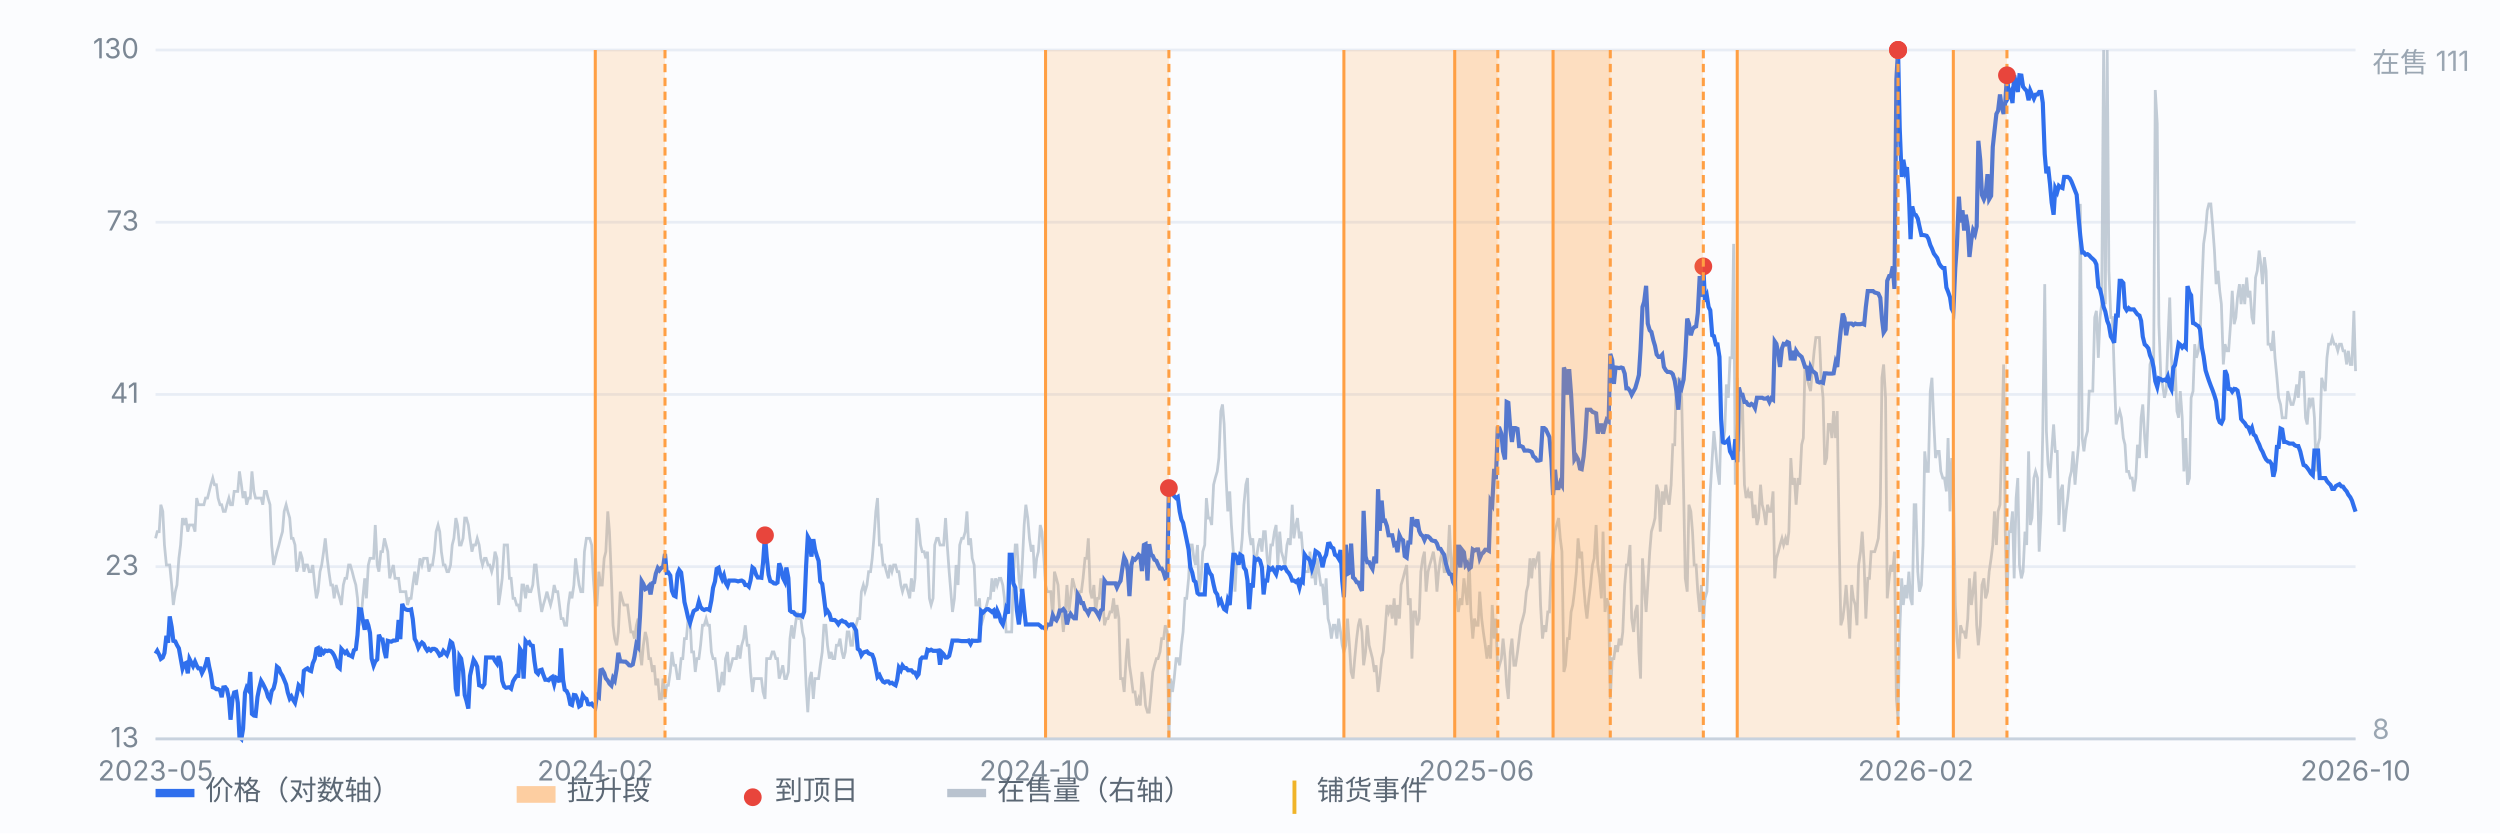
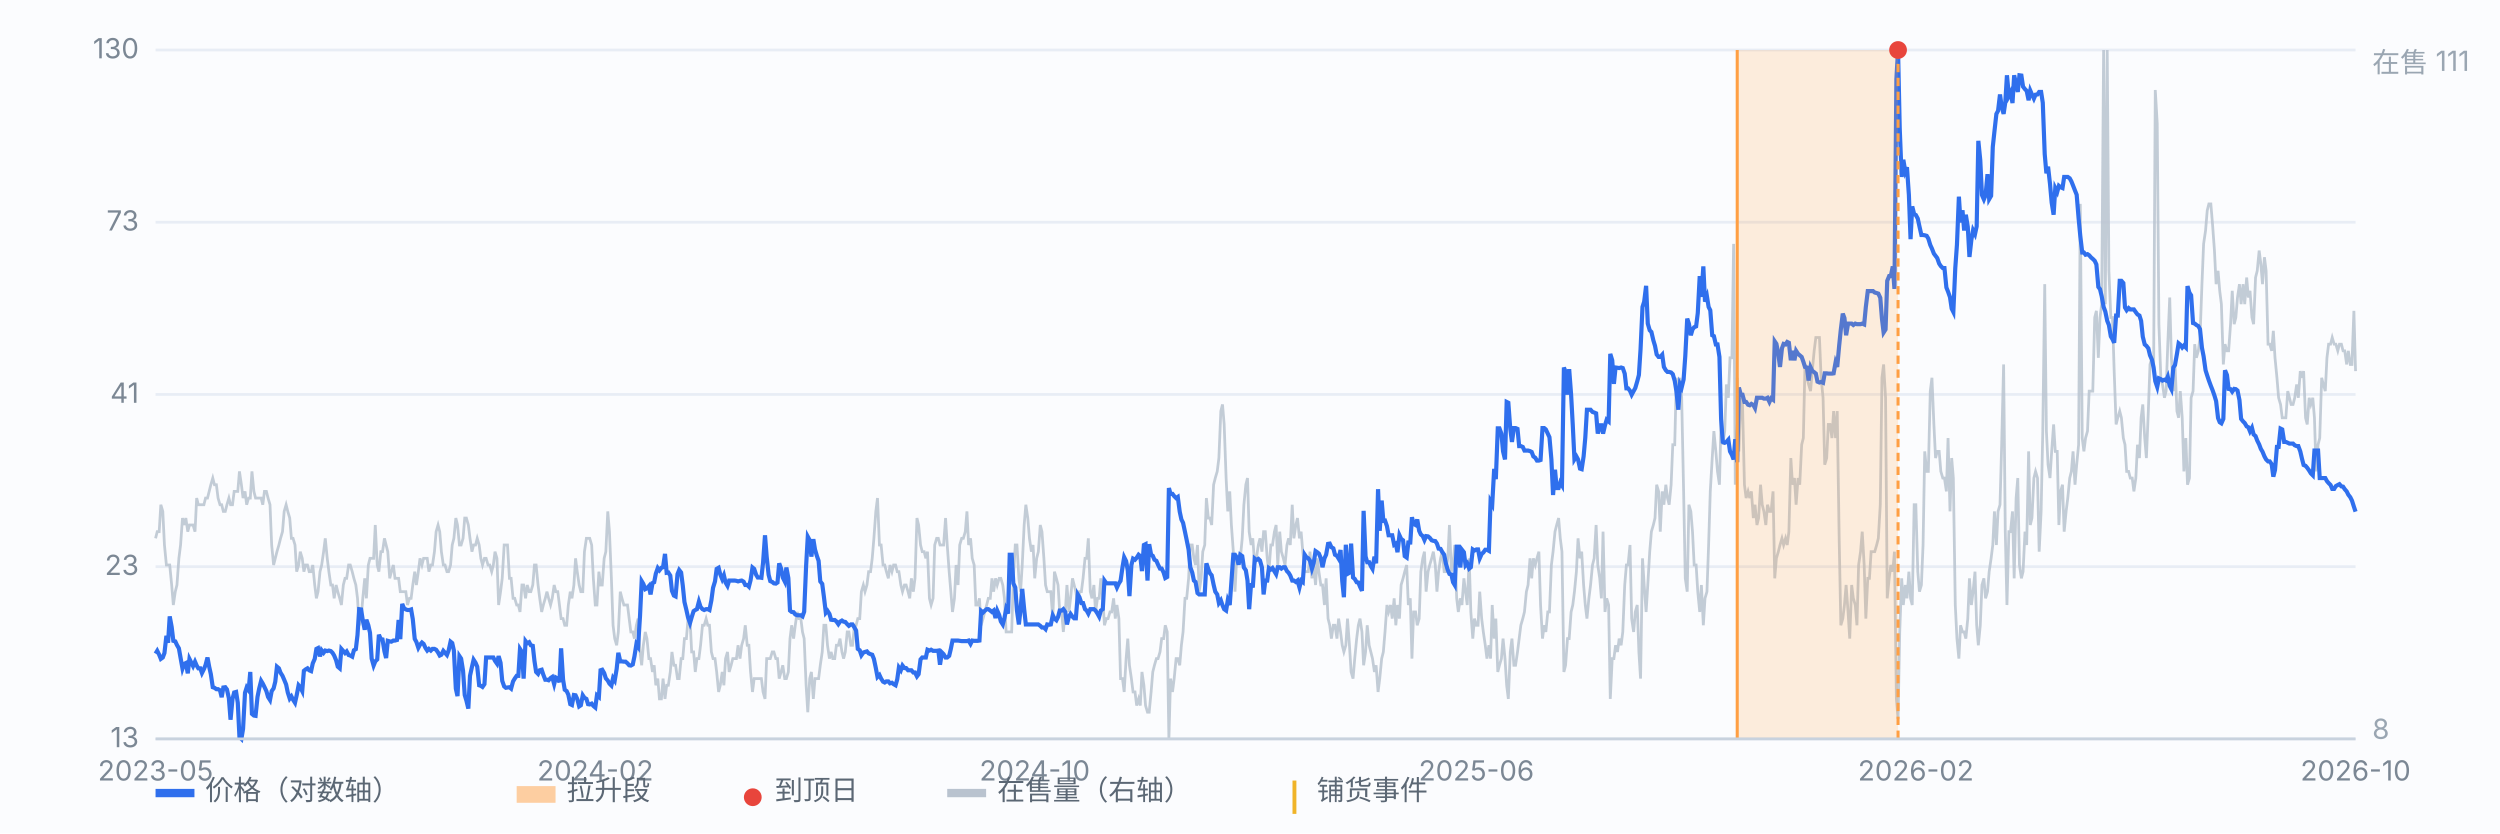
<svg xmlns="http://www.w3.org/2000/svg" viewBox="0 0 900 300" preserveAspectRatio="xMidYMid meet" style="width:100%;max-width:900px;height:auto;display:block" font-family="-apple-system,Segoe UI,Microsoft YaHei,sans-serif" font-size="10">
  <rect x="0" y="0" width="900" height="300" fill="#fbfcfe" />
  <line x1="56" y1="266.0" x2="848" y2="266.0" stroke="#e8edf5" stroke-width="1" />
  <text x="50" y="269.0" text-anchor="end" fill="#7b8794">13</text>
  <line x1="56" y1="204.0" x2="848" y2="204.0" stroke="#e8edf5" stroke-width="1" />
  <text x="50" y="207.0" text-anchor="end" fill="#7b8794">23</text>
  <line x1="56" y1="142.0" x2="848" y2="142.0" stroke="#e8edf5" stroke-width="1" />
  <text x="50" y="145.0" text-anchor="end" fill="#7b8794">41</text>
  <line x1="56" y1="80.0" x2="848" y2="80.0" stroke="#e8edf5" stroke-width="1" />
  <text x="50" y="83.0" text-anchor="end" fill="#7b8794">73</text>
  <line x1="56" y1="18.0" x2="848" y2="18.0" stroke="#e8edf5" stroke-width="1" />
  <text x="50" y="21.0" text-anchor="end" fill="#7b8794">130</text>
  <path d="M56.0 193.8 L56.6 191.4 L57.3 191.4 L57.9 181.7 L58.6 184.1 L59.2 196.2 L59.9 203.4 L60.5 203.4 L61.1 203.4 L61.8 210.6 L62.4 217.8 L63.1 213.0 L63.7 210.6 L64.4 201.0 L65.0 196.2 L65.7 186.5 L66.3 189.0 L66.9 186.5 L67.6 191.4 L68.2 189.0 L68.9 189.0 L69.5 189.0 L70.2 191.4 L70.8 179.3 L71.4 181.7 L72.1 181.7 L72.7 181.7 L73.4 181.7 L74.0 179.3 L74.7 179.3 L75.3 176.9 L75.9 174.5 L76.6 172.1 L77.2 174.5 L77.9 174.5 L78.5 179.3 L79.2 181.7 L79.8 181.7 L80.4 184.1 L81.1 184.1 L81.7 181.7 L82.4 179.3 L83.0 181.7 L83.7 181.7 L84.3 176.9 L85.0 176.9 L85.6 176.9 L86.2 169.7 L86.9 174.5 L87.5 179.3 L88.2 176.9 L88.8 181.7 L89.5 179.3 L90.1 179.3 L90.7 169.7 L91.4 176.9 L92.0 179.3 L92.7 179.3 L93.3 179.3 L94.0 179.3 L94.6 181.7 L95.2 176.9 L95.9 176.9 L96.5 179.3 L97.2 181.7 L97.8 196.2 L98.5 203.4 L99.1 201.0 L99.7 198.6 L100.4 196.2 L101.0 193.8 L101.7 191.4 L102.3 184.1 L103.0 181.7 L103.6 184.1 L104.3 186.5 L104.9 193.8 L105.5 193.8 L106.2 196.2 L106.8 205.8 L107.5 203.4 L108.1 198.6 L108.8 201.0 L109.4 205.8 L110.0 203.4 L110.7 203.4 L111.3 205.8 L112.0 205.8 L112.6 203.4 L113.3 210.6 L113.9 215.4 L114.5 213.0 L115.2 205.8 L115.8 203.4 L116.5 198.6 L117.1 193.8 L117.8 201.0 L118.4 205.8 L119.1 210.6 L119.7 210.6 L120.3 215.4 L121.0 210.6 L121.6 213.0 L122.3 215.4 L122.9 217.8 L123.6 210.6 L124.2 208.2 L124.8 208.2 L125.5 203.4 L126.1 203.4 L126.8 205.8 L127.4 208.2 L128.1 210.6 L128.7 215.4 L129.3 225.1 L130.0 222.7 L130.6 215.4 L131.3 208.2 L131.9 215.4 L132.6 203.4 L133.2 201.0 L133.8 201.0 L134.5 201.0 L135.1 189.0 L135.8 203.4 L136.4 205.8 L137.1 198.6 L137.7 198.6 L138.4 193.8 L139.0 196.2 L139.6 198.6 L140.3 208.2 L140.9 205.8 L141.6 203.4 L142.2 208.2 L142.9 208.2 L143.5 208.2 L144.1 213.0 L144.8 213.0 L145.4 213.0 L146.1 213.0 L146.7 217.8 L147.4 215.4 L148.0 215.4 L148.6 210.6 L149.3 205.8 L149.9 210.6 L150.6 205.8 L151.2 201.0 L151.9 203.4 L152.5 201.0 L153.2 201.0 L153.8 201.0 L154.4 205.8 L155.1 203.4 L155.7 203.4 L156.4 198.6 L157.0 191.4 L157.7 189.0 L158.3 191.4 L158.9 198.6 L159.6 203.4 L160.2 203.4 L160.9 205.8 L161.5 205.8 L162.2 203.4 L162.8 196.2 L163.4 193.8 L164.1 186.5 L164.7 189.0 L165.4 196.2 L166.0 196.2 L166.7 193.8 L167.3 186.5 L167.9 186.5 L168.6 189.0 L169.2 193.8 L169.9 198.6 L170.5 196.2 L171.2 196.2 L171.8 193.8 L172.5 196.2 L173.1 201.0 L173.7 203.4 L174.4 201.0 L175.0 201.0 L175.7 203.4 L176.3 203.4 L177.0 205.8 L177.6 203.4 L178.2 198.6 L178.9 201.0 L179.5 217.8 L180.2 213.0 L180.8 208.2 L181.5 196.2 L182.1 196.2 L182.7 196.2 L183.4 208.2 L184.0 208.2 L184.7 215.4 L185.3 215.4 L186.0 217.8 L186.6 217.8 L187.2 220.3 L187.9 210.6 L188.5 210.6 L189.2 215.4 L189.8 210.6 L190.5 213.0 L191.1 213.0 L191.8 210.6 L192.4 203.4 L193.0 203.4 L193.7 210.6 L194.3 215.4 L195.0 220.3 L195.6 217.8 L196.3 215.4 L196.9 213.0 L197.5 215.4 L198.2 217.8 L198.8 215.4 L199.5 210.6 L200.1 213.0 L200.8 213.0 L201.4 217.8 L202.0 222.7 L202.7 222.7 L203.3 225.1 L204.0 225.1 L204.6 217.8 L205.3 213.0 L205.9 215.4 L206.6 210.6 L207.2 201.0 L207.8 205.8 L208.5 210.6 L209.1 213.0 L209.8 213.0 L210.4 198.6 L211.1 193.8 L211.7 193.8 L212.3 193.8 L213.0 196.2 L213.6 208.2 L214.3 217.8 L214.9 217.8 L215.6 205.8 L216.2 210.6 L216.8 210.6 L217.5 201.0 L218.1 198.6 L218.8 184.1 L219.4 191.4 L220.1 208.2 L220.7 225.1 L221.3 229.9 L222.0 232.3 L222.6 227.5 L223.3 213.0 L223.9 215.4 L224.6 217.8 L225.2 217.8 L225.9 217.8 L226.5 222.7 L227.1 227.5 L227.8 227.5 L228.4 229.9 L229.1 225.1 L229.7 222.7 L230.4 234.7 L231.0 239.5 L231.6 232.3 L232.3 227.5 L232.9 229.9 L233.6 237.1 L234.2 237.1 L234.9 241.9 L235.5 239.5 L236.1 246.7 L236.8 244.3 L237.4 251.6 L238.1 251.6 L238.7 244.3 L239.4 251.6 L240.0 246.7 L240.6 246.7 L241.3 241.9 L241.9 234.7 L242.6 239.5 L243.2 239.5 L243.9 244.3 L244.5 244.3 L245.2 237.1 L245.8 237.1 L246.4 229.9 L247.1 229.9 L247.7 222.7 L248.4 222.7 L249.0 234.7 L249.7 234.7 L250.3 241.9 L250.9 237.1 L251.6 237.1 L252.2 232.3 L252.9 225.1 L253.5 225.1 L254.2 222.7 L254.8 225.1 L255.4 225.1 L256.1 234.7 L256.7 237.1 L257.4 237.1 L258.0 241.9 L258.7 249.1 L259.3 246.7 L260.0 241.9 L260.6 246.7 L261.2 237.1 L261.9 234.7 L262.5 241.9 L263.2 239.5 L263.8 237.1 L264.5 237.1 L265.1 237.1 L265.7 232.3 L266.4 237.1 L267.0 232.3 L267.7 229.9 L268.3 225.1 L269.0 232.3 L269.6 232.3 L270.2 241.9 L270.9 249.1 L271.5 244.3 L272.2 244.3 L272.8 244.3 L273.5 244.3 L274.1 244.3 L274.7 249.1 L275.4 251.6 L276.0 237.1 L276.7 237.1 L277.3 237.1 L278.0 234.7 L278.6 234.7 L279.3 237.1 L279.9 237.1 L280.5 244.3 L281.2 241.9 L281.8 239.5 L282.5 244.3 L283.1 244.3 L283.8 241.9 L284.4 229.9 L285.0 225.1 L285.7 229.9 L286.3 225.1 L287.0 220.3 L287.6 222.7 L288.3 222.7 L288.9 227.5 L289.5 229.9 L290.2 246.7 L290.8 256.4 L291.5 244.3 L292.1 241.9 L292.8 251.6 L293.4 244.3 L294.1 244.3 L294.7 244.3 L295.3 239.5 L296.0 234.7 L296.6 225.1 L297.3 225.1 L297.9 232.3 L298.6 237.1 L299.2 234.7 L299.8 237.1 L300.5 237.1 L301.1 232.3 L301.8 232.3 L302.4 229.9 L303.1 234.7 L303.7 237.1 L304.3 234.7 L305.0 227.5 L305.6 227.5 L306.3 232.3 L306.9 232.3 L307.6 225.1 L308.2 225.1 L308.8 222.7 L309.5 222.7 L310.1 213.0 L310.8 210.6 L311.4 213.0 L312.1 210.6 L312.7 205.8 L313.4 205.8 L314.0 201.0 L314.6 193.8 L315.3 184.1 L315.9 179.3 L316.6 196.2 L317.2 196.2 L317.9 203.4 L318.5 203.4 L319.1 205.8 L319.8 208.2 L320.4 203.4 L321.1 205.8 L321.7 203.4 L322.4 203.4 L323.0 205.8 L323.6 205.8 L324.3 210.6 L324.9 213.0 L325.6 210.6 L326.2 210.6 L326.9 213.0 L327.5 215.4 L328.1 208.2 L328.8 213.0 L329.4 208.2 L330.1 186.5 L330.7 189.0 L331.4 196.2 L332.0 198.6 L332.7 198.6 L333.3 201.0 L333.9 198.6 L334.6 215.4 L335.2 217.8 L335.9 215.4 L336.5 196.2 L337.2 193.8 L337.8 193.8 L338.4 196.2 L339.1 196.2 L339.7 196.2 L340.4 186.5 L341.0 196.2 L341.7 205.8 L342.3 213.0 L342.9 220.3 L343.6 215.4 L344.2 203.4 L344.9 210.6 L345.5 196.2 L346.2 193.8 L346.8 193.8 L347.5 191.4 L348.1 184.1 L348.7 196.2 L349.4 193.8 L350.0 201.0 L350.7 203.4 L351.3 217.8 L352.0 217.8 L352.6 215.4 L353.2 225.1 L353.9 222.7 L354.5 220.3 L355.2 217.8 L355.8 215.4 L356.5 215.4 L357.1 208.2 L357.7 213.0 L358.4 208.2 L359.0 210.6 L359.7 208.2 L360.3 208.2 L361.0 210.6 L361.6 215.4 L362.2 227.5 L362.9 227.5 L363.5 227.5 L364.2 227.5 L364.8 208.2 L365.5 196.2 L366.1 196.2 L366.8 208.2 L367.4 213.0 L368.0 203.4 L368.7 189.0 L369.3 181.7 L370.0 186.5 L370.6 193.8 L371.3 198.6 L371.9 196.2 L372.5 208.2 L373.2 201.0 L373.8 198.6 L374.5 189.0 L375.1 191.4 L375.8 201.0 L376.4 210.6 L377.0 213.0 L377.7 213.0 L378.3 213.0 L379.0 222.7 L379.6 205.8 L380.3 208.2 L380.9 210.6 L381.5 220.3 L382.2 220.3 L382.8 227.5 L383.5 220.3 L384.1 210.6 L384.8 220.3 L385.4 215.4 L386.1 208.2 L386.7 210.6 L387.3 213.0 L388.0 217.8 L388.6 213.0 L389.3 213.0 L389.9 208.2 L390.6 201.0 L391.2 201.0 L391.8 193.8 L392.5 213.0 L393.1 215.4 L393.8 210.6 L394.4 220.3 L395.1 215.4 L395.7 215.4 L396.3 208.2 L397.0 215.4 L397.6 225.1 L398.3 222.7 L398.9 222.7 L399.6 220.3 L400.2 220.3 L400.9 215.4 L401.5 222.7 L402.1 217.8 L402.8 222.7 L403.4 244.3 L404.1 244.3 L404.7 249.1 L405.4 237.1 L406.0 229.9 L406.6 239.5 L407.3 244.3 L407.9 249.1 L408.6 249.1 L409.2 254.0 L409.9 251.6 L410.5 254.0 L411.1 241.9 L411.8 246.7 L412.4 254.0 L413.1 256.4 L413.7 256.4 L414.4 249.1 L415.0 241.9 L415.6 239.5 L416.3 237.1 L416.9 237.1 L417.6 234.7 L418.2 229.9 L418.9 229.9 L419.5 225.1 L420.2 227.5 L420.8 266.0 L421.4 244.3 L422.1 249.1 L422.7 244.3 L423.4 237.1 L424.0 237.1 L424.7 239.5 L425.3 232.3 L425.9 227.5 L426.6 215.4 L427.2 215.4 L427.9 208.2 L428.5 196.2 L429.2 196.2 L429.8 201.0 L430.4 203.4 L431.1 196.2 L431.7 213.0 L432.4 208.2 L433.0 198.6 L433.7 196.2 L434.3 179.3 L435.0 186.5 L435.6 186.5 L436.2 189.0 L436.9 174.5 L437.5 172.1 L438.2 169.7 L438.8 164.9 L439.5 148.0 L440.1 145.6 L440.7 152.8 L441.4 172.1 L442.0 184.1 L442.7 176.9 L443.3 189.0 L444.0 198.6 L444.6 213.0 L445.2 201.0 L445.9 201.0 L446.5 201.0 L447.2 193.8 L447.8 181.7 L448.5 174.5 L449.1 172.1 L449.7 191.4 L450.4 196.2 L451.0 193.8 L451.7 203.4 L452.3 201.0 L453.0 196.2 L453.6 193.8 L454.3 198.6 L454.9 191.4 L455.5 191.4 L456.2 201.0 L456.8 205.8 L457.5 196.2 L458.1 196.2 L458.8 191.4 L459.4 189.0 L460.0 203.4 L460.7 191.4 L461.3 198.6 L462.0 201.0 L462.6 203.4 L463.3 196.2 L463.9 193.8 L464.5 196.2 L465.2 181.7 L465.8 193.8 L466.5 189.0 L467.1 186.5 L467.8 193.8 L468.4 191.4 L469.0 198.6 L469.7 205.8 L470.3 205.8 L471.0 205.8 L471.6 198.6 L472.3 208.2 L472.9 203.4 L473.6 210.6 L474.2 201.0 L474.8 205.8 L475.5 210.6 L476.1 210.6 L476.8 217.8 L477.4 208.2 L478.1 222.7 L478.7 225.1 L479.3 229.9 L480.0 225.1 L480.6 225.1 L481.3 229.9 L481.9 222.7 L482.6 227.5 L483.2 232.3 L483.8 234.7 L484.5 232.3 L485.1 222.7 L485.8 232.3 L486.4 241.9 L487.1 244.3 L487.7 237.1 L488.4 229.9 L489.0 225.1 L489.6 222.7 L490.3 227.5 L490.9 239.5 L491.6 234.7 L492.2 225.1 L492.9 232.3 L493.5 234.7 L494.1 237.1 L494.8 241.9 L495.4 239.5 L496.1 249.1 L496.7 244.3 L497.4 237.1 L498.0 234.7 L498.6 227.5 L499.3 217.8 L499.9 220.3 L500.6 217.8 L501.2 222.7 L501.9 215.4 L502.5 225.1 L503.1 217.8 L503.8 222.7 L504.4 210.6 L505.1 208.2 L505.7 205.8 L506.4 203.4 L507.0 217.8 L507.7 215.4 L508.3 237.1 L508.9 220.3 L509.6 220.3 L510.2 225.1 L510.9 222.7 L511.5 205.8 L512.2 201.0 L512.8 198.6 L513.4 213.0 L514.1 205.8 L514.7 203.4 L515.4 201.0 L516.0 198.6 L516.7 203.4 L517.3 213.0 L517.9 205.8 L518.6 201.0 L519.2 198.6 L519.9 205.8 L520.5 205.8 L521.2 201.0 L521.8 189.0 L522.5 205.8 L523.1 203.4 L523.7 196.2 L524.4 215.4 L525.0 220.3 L525.7 215.4 L526.3 217.8 L527.0 208.2 L527.6 213.0 L528.2 217.8 L528.9 201.0 L529.5 220.3 L530.2 229.9 L530.8 222.7 L531.5 225.1 L532.1 225.1 L532.7 213.0 L533.4 222.7 L534.0 227.5 L534.7 232.3 L535.3 237.1 L536.0 232.3 L536.6 237.1 L537.2 217.8 L537.9 229.9 L538.5 222.7 L539.2 241.9 L539.8 239.5 L540.5 237.1 L541.1 229.9 L541.8 237.1 L542.4 246.7 L543.0 251.6 L543.7 234.7 L544.3 229.9 L545.0 239.5 L545.6 239.5 L546.3 234.7 L546.9 229.9 L547.5 225.1 L548.2 222.7 L548.8 220.3 L549.5 213.0 L550.1 210.6 L550.8 201.0 L551.4 208.2 L552.0 201.0 L552.7 203.4 L553.3 201.0 L554.0 198.6 L554.6 217.8 L555.3 229.9 L555.9 225.1 L556.5 227.5 L557.2 220.3 L557.8 220.3 L558.5 203.4 L559.1 198.6 L559.8 191.4 L560.4 189.0 L561.1 186.5 L561.7 193.8 L562.3 198.6 L563.0 241.9 L563.6 239.5 L564.3 229.9 L564.9 229.9 L565.6 220.3 L566.2 217.8 L566.8 213.0 L567.5 205.8 L568.1 193.8 L568.8 201.0 L569.4 198.6 L570.1 210.6 L570.7 217.8 L571.3 222.7 L572.0 215.4 L572.6 210.6 L573.3 203.4 L573.9 201.0 L574.6 189.0 L575.2 203.4 L575.9 208.2 L576.5 215.4 L577.1 191.4 L577.8 220.3 L578.4 215.4 L579.1 217.8 L579.7 251.6 L580.4 237.1 L581.0 237.1 L581.6 232.3 L582.3 234.7 L582.9 229.9 L583.6 232.3 L584.2 227.5 L584.9 210.6 L585.5 203.4 L586.1 203.4 L586.8 196.2 L587.4 222.7 L588.1 227.5 L588.7 220.3 L589.4 217.8 L590.0 234.7 L590.6 244.3 L591.3 201.0 L591.9 210.6 L592.6 220.3 L593.2 210.6 L593.9 198.6 L594.5 191.4 L595.2 189.0 L595.8 186.5 L596.4 174.5 L597.1 176.9 L597.7 191.4 L598.4 176.9 L599.0 181.7 L599.7 174.5 L600.3 179.3 L600.9 181.7 L601.6 174.5 L602.2 160.1 L602.9 160.1 L603.5 136.0 L604.2 140.8 L604.8 136.0 L605.4 143.2 L606.1 176.9 L606.7 208.2 L607.4 213.0 L608.0 181.7 L608.7 184.1 L609.3 191.4 L609.9 203.4 L610.6 203.4 L611.2 213.0 L611.9 220.3 L612.5 210.6 L613.2 225.1 L613.8 215.4 L614.5 213.0 L615.1 196.2 L615.7 176.9 L616.4 164.9 L617.0 155.2 L617.7 162.5 L618.3 169.7 L619.0 174.5 L619.6 150.4 L620.2 160.1 L620.9 155.2 L621.5 138.4 L622.2 143.2 L622.8 128.8 L623.5 128.8 L624.1 87.8 L624.7 174.5 L625.4 136.0 L626.0 162.5 L626.7 143.2 L627.3 145.6 L628.0 174.5 L628.6 179.3 L629.3 176.9 L629.9 179.3 L630.5 176.9 L631.2 186.5 L631.8 181.7 L632.5 189.0 L633.1 186.5 L633.8 174.5 L634.4 181.7 L635.0 184.1 L635.7 189.0 L636.3 181.7 L637.0 184.1 L637.6 184.1 L638.3 176.9 L638.9 208.2 L639.5 201.0 L640.2 198.6 L640.8 196.2 L641.5 193.8 L642.1 196.2 L642.8 193.8 L643.4 196.2 L644.0 191.4 L644.7 164.9 L645.3 174.5 L646.0 172.1 L646.6 181.7 L647.3 172.1 L647.9 174.5 L648.6 160.1 L649.2 157.7 L649.8 131.2 L650.5 136.0 L651.1 138.4 L651.8 140.8 L652.4 133.6 L653.1 126.3 L653.7 121.5 L654.3 121.5 L655.0 121.5 L655.6 136.0 L656.3 143.2 L656.9 167.3 L657.6 164.9 L658.2 152.8 L658.8 152.8 L659.5 157.7 L660.1 148.0 L660.8 157.7 L661.4 148.0 L662.1 193.8 L662.7 225.1 L663.4 222.7 L664.0 217.8 L664.6 210.6 L665.3 220.3 L665.9 229.9 L666.6 210.6 L667.2 215.4 L667.9 217.8 L668.5 225.1 L669.1 203.4 L669.8 198.6 L670.4 191.4 L671.1 203.4 L671.7 222.7 L672.4 208.2 L673.0 208.2 L673.6 198.6 L674.3 198.6 L674.9 198.6 L675.6 196.2 L676.2 193.8 L676.9 181.7 L677.5 136.0 L678.1 131.2 L678.8 143.2 L679.4 215.4 L680.1 208.2 L680.7 203.4 L681.4 205.8 L682.0 198.6 L682.7 251.6 L683.3 258.8 L683.9 227.5 L684.6 208.2 L685.2 217.8 L685.9 210.6 L686.5 215.4 L687.2 205.8 L687.8 215.4 L688.4 217.8 L689.1 181.7 L689.7 181.7 L690.4 205.8 L691.0 213.0 L691.7 210.6 L692.3 196.2 L692.9 162.5 L693.6 169.7 L694.2 169.7 L694.9 140.8 L695.5 136.0 L696.2 152.8 L696.8 164.9 L697.4 162.5 L698.1 162.5 L698.7 169.7 L699.4 172.1 L700.0 172.1 L700.7 176.9 L701.3 157.7 L702.0 184.1 L702.6 164.9 L703.2 172.1 L703.9 217.8 L704.5 229.9 L705.2 237.1 L705.8 225.1 L706.5 227.5 L707.1 227.5 L707.7 229.9 L708.4 222.7 L709.0 208.2 L709.7 217.8 L710.3 213.0 L711.0 205.8 L711.6 225.1 L712.2 232.3 L712.9 225.1 L713.5 210.6 L714.2 208.2 L714.8 215.4 L715.5 213.0 L716.1 205.8 L716.8 201.0 L717.4 196.2 L718.0 184.1 L718.7 196.2 L719.3 184.1 L720.0 181.7 L720.6 160.1 L721.3 131.2 L721.9 191.4 L722.5 217.8 L723.2 191.4 L723.8 191.4 L724.5 184.1 L725.1 208.2 L725.8 179.3 L726.4 172.1 L727.0 203.4 L727.7 208.2 L728.3 205.8 L729.0 191.4 L729.6 196.2 L730.3 162.5 L730.9 189.0 L731.5 186.5 L732.2 172.1 L732.8 169.7 L733.5 172.1 L734.1 198.6 L734.8 184.1 L735.4 155.2 L736.1 102.3 L736.7 155.2 L737.3 167.3 L738.0 172.1 L738.6 162.5 L739.3 152.8 L739.9 162.5 L740.6 162.5 L741.2 189.0 L741.8 176.9 L742.5 174.5 L743.1 191.4 L743.8 184.1 L744.4 179.3 L745.1 172.1 L745.7 169.7 L746.3 162.5 L747.0 174.5 L747.6 167.3 L748.3 160.1 L748.9 73.4 L749.6 157.7 L750.2 162.5 L750.8 157.7 L751.5 155.2 L752.1 140.8 L752.8 140.8 L753.4 140.8 L754.1 114.3 L754.7 111.9 L755.4 128.8 L756.0 114.3 L756.6 109.5 L757.3 18.0 L757.9 109.5 L758.6 18.0 L759.2 97.5 L759.9 114.3 L760.5 114.3 L761.1 133.6 L761.8 152.8 L762.4 150.4 L763.1 148.0 L763.7 150.4 L764.4 157.7 L765.0 160.1 L765.6 169.7 L766.3 169.7 L766.9 172.1 L767.6 172.1 L768.2 176.9 L768.9 172.1 L769.5 160.1 L770.2 164.9 L770.8 150.4 L771.4 145.6 L772.1 157.7 L772.7 164.9 L773.4 148.0 L774.0 131.2 L774.7 128.8 L775.3 133.6 L775.9 32.4 L776.6 44.5 L777.2 116.7 L777.9 136.0 L778.5 138.4 L779.2 143.2 L779.8 140.8 L780.4 123.9 L781.1 107.1 L781.7 128.8 L782.4 140.8 L783.0 131.2 L783.7 148.0 L784.3 150.4 L784.9 140.8 L785.6 150.4 L786.2 169.7 L786.9 157.7 L787.5 174.5 L788.2 172.1 L788.8 143.2 L789.5 140.8 L790.1 123.9 L790.7 128.8 L791.4 126.3 L792.0 121.5 L792.7 102.3 L793.3 87.8 L794.0 83.0 L794.6 75.8 L795.2 73.4 L795.9 73.4 L796.5 80.6 L797.2 90.2 L797.8 102.3 L798.5 97.5 L799.1 104.7 L799.7 109.5 L800.4 131.2 L801.0 123.9 L801.7 126.3 L802.3 126.3 L803.0 116.7 L803.6 104.7 L804.3 116.7 L804.9 114.3 L805.5 107.1 L806.2 102.3 L806.8 109.5 L807.5 102.3 L808.1 109.5 L808.8 99.9 L809.4 107.1 L810.0 104.7 L810.7 114.3 L811.3 116.7 L812.0 99.9 L812.6 97.5 L813.3 90.2 L813.9 95.0 L814.5 102.3 L815.2 92.6 L815.8 97.5 L816.5 123.9 L817.1 123.9 L817.8 126.3 L818.4 119.1 L819.0 128.8 L819.7 136.0 L820.3 143.2 L821.0 145.6 L821.6 150.4 L822.3 150.4 L822.9 150.4 L823.6 140.8 L824.2 143.2 L824.8 145.6 L825.5 145.6 L826.1 143.2 L826.8 138.4 L827.4 143.2 L828.1 133.6 L828.7 136.0 L829.3 133.6 L830.0 150.4 L830.6 152.8 L831.3 143.2 L831.9 145.6 L832.6 143.2 L833.2 150.4 L833.8 169.7 L834.5 160.1 L835.1 157.7 L835.8 136.0 L836.4 138.4 L837.1 140.8 L837.7 128.8 L838.3 123.9 L839.0 123.9 L839.6 121.5 L840.3 123.9 L840.9 123.9 L841.6 126.3 L842.2 123.9 L842.9 123.9 L843.5 126.3 L844.1 126.3 L844.8 131.2 L845.4 126.3 L846.1 131.2 L846.7 131.2 L847.4 111.9 L848.0 133.6" fill="none" stroke="#b9c3cf" stroke-width="1" opacity="0.85" />
  <text x="854" y="26" fill="#9aa6b2">在售 111</text>
  <text x="854" y="266" fill="#9aa6b2">8</text>
  <path d="M56.0 235.3 L56.6 234.3 L57.3 235.7 L57.9 237.2 L58.6 236.7 L59.2 235.1 L59.9 228.9 L60.5 231.4 L61.1 221.9 L61.8 225.7 L62.4 230.7 L63.1 230.9 L63.7 232.2 L64.4 233.4 L65.0 236.8 L65.7 240.7 L66.3 239.0 L66.9 238.7 L67.6 242.4 L68.2 237.2 L68.9 238.6 L69.5 239.8 L70.2 238.2 L70.8 239.6 L71.4 240.6 L72.1 240.6 L72.7 242.3 L73.4 240.9 L74.0 239.4 L74.7 236.7 L75.3 240.0 L75.9 242.7 L76.6 247.4 L77.2 247.6 L77.9 248.1 L78.5 248.1 L79.2 248.5 L79.8 251.0 L80.4 247.5 L81.1 247.4 L81.7 248.2 L82.4 251.4 L83.0 259.1 L83.7 251.6 L84.3 249.3 L85.0 249.1 L85.6 253.0 L86.2 265.3 L86.9 266.0 L87.5 262.4 L88.2 249.4 L88.8 247.5 L89.5 248.5 L90.1 241.9 L90.7 257.0 L91.4 257.6 L92.0 257.7 L92.7 250.9 L93.3 247.9 L94.0 245.1 L94.6 246.1 L95.2 247.3 L95.9 248.8 L96.5 250.9 L97.2 252.0 L97.8 248.8 L98.5 247.8 L99.1 245.4 L99.7 240.0 L100.4 240.6 L101.0 242.2 L101.7 243.3 L102.3 244.7 L103.0 246.4 L103.6 249.3 L104.3 251.5 L104.9 250.7 L105.5 251.9 L106.2 253.0 L106.8 250.3 L107.5 246.7 L108.1 247.4 L108.8 248.8 L109.4 241.5 L110.0 241.0 L110.7 240.6 L111.3 241.3 L112.0 241.6 L112.6 238.8 L113.3 237.2 L113.9 233.6 L114.5 233.3 L115.2 236.3 L115.8 234.1 L116.5 235.0 L117.1 234.2 L117.8 234.4 L118.4 234.2 L119.1 234.4 L119.7 235.0 L120.3 236.0 L121.0 237.7 L121.6 240.0 L122.3 240.6 L122.9 233.6 L123.6 234.4 L124.2 235.1 L124.8 234.5 L125.5 235.8 L126.1 236.0 L126.8 236.4 L127.4 234.1 L128.1 233.7 L128.7 228.6 L129.3 219.3 L130.0 219.4 L130.6 223.3 L131.3 226.7 L131.9 223.1 L132.6 225.1 L133.2 227.8 L133.8 237.1 L134.5 239.6 L135.1 238.1 L135.8 237.4 L136.4 228.5 L137.1 230.1 L137.7 230.2 L138.4 234.5 L139.0 236.9 L139.6 230.7 L140.3 230.9 L140.9 231.0 L141.6 230.6 L142.2 230.6 L142.9 230.4 L143.5 223.2 L144.1 230.1 L144.8 217.4 L145.4 218.9 L146.1 219.4 L146.7 219.6 L147.4 219.6 L148.0 219.4 L148.6 222.9 L149.3 230.0 L149.9 231.1 L150.6 233.2 L151.2 232.1 L151.9 231.3 L152.5 231.8 L153.2 233.3 L153.8 234.2 L154.4 233.6 L155.1 234.2 L155.7 233.6 L156.4 233.6 L157.0 233.9 L157.7 234.9 L158.3 236.0 L158.9 235.7 L159.6 234.3 L160.2 235.0 L160.9 235.8 L161.5 234.2 L162.2 231.0 L162.8 231.5 L163.4 234.2 L164.1 247.9 L164.7 250.6 L165.4 236.2 L166.0 237.1 L166.7 241.5 L167.3 250.2 L167.9 252.2 L168.6 255.1 L169.2 243.3 L169.9 240.1 L170.5 237.5 L171.2 238.6 L171.8 240.0 L172.5 246.7 L173.1 246.9 L173.7 247.3 L174.4 246.3 L175.0 236.7 L175.7 236.7 L176.3 236.7 L177.0 236.7 L177.6 236.7 L178.2 237.9 L178.9 238.9 L179.5 236.2 L180.2 238.6 L180.8 245.1 L181.5 247.1 L182.1 247.6 L182.7 247.5 L183.4 247.4 L184.0 247.9 L184.7 245.3 L185.3 244.3 L186.0 243.3 L186.6 243.3 L187.2 233.6 L187.9 234.7 L188.5 244.3 L189.2 230.8 L189.8 231.6 L190.5 231.2 L191.1 232.3 L191.8 232.5 L192.4 237.9 L193.0 241.9 L193.7 242.6 L194.3 241.3 L195.0 241.1 L195.6 242.9 L196.3 244.7 L196.9 244.7 L197.5 244.9 L198.2 244.1 L198.8 243.7 L199.5 246.3 L200.1 243.9 L200.8 244.3 L201.4 245.6 L202.0 233.4 L202.7 244.6 L203.3 248.3 L204.0 248.8 L204.6 250.1 L205.3 253.5 L205.9 253.8 L206.6 250.2 L207.2 250.3 L207.8 251.6 L208.5 254.3 L209.1 253.9 L209.8 250.3 L210.4 251.2 L211.1 251.6 L211.7 253.5 L212.3 253.6 L213.0 253.3 L213.6 254.1 L214.3 254.7 L214.9 250.3 L215.6 250.9 L216.2 241.3 L216.8 241.1 L217.5 242.3 L218.1 244.2 L218.8 245.0 L219.4 246.1 L220.1 246.8 L220.7 244.1 L221.3 245.0 L222.0 240.8 L222.6 235.0 L223.3 238.1 L223.9 238.1 L224.6 238.2 L225.2 238.2 L225.9 238.8 L226.5 239.5 L227.1 239.6 L227.8 239.2 L228.4 236.3 L229.1 231.9 L229.7 232.8 L230.4 221.9 L231.0 209.2 L231.6 210.2 L232.3 212.1 L232.9 211.8 L233.6 211.0 L234.2 214.0 L234.9 209.9 L235.5 209.6 L236.1 206.5 L236.8 204.5 L237.4 205.3 L238.1 204.4 L238.7 204.2 L239.4 199.4 L240.0 206.2 L240.6 206.1 L241.3 207.2 L241.9 212.7 L242.6 214.4 L243.2 214.7 L243.9 206.7 L244.5 205.2 L245.2 206.1 L245.8 210.8 L246.4 216.7 L247.1 219.6 L247.7 222.3 L248.4 224.3 L249.0 222.2 L249.7 220.0 L250.3 219.6 L250.9 219.3 L251.6 216.6 L252.2 218.5 L252.9 219.3 L253.5 219.6 L254.2 219.3 L254.8 219.3 L255.4 219.6 L256.1 216.1 L256.7 211.6 L257.4 209.3 L258.0 204.8 L258.7 204.4 L259.3 206.8 L260.0 208.5 L260.6 207.1 L261.2 209.7 L261.9 210.9 L262.5 209.0 L263.2 209.0 L263.8 209.0 L264.5 209.0 L265.1 209.1 L265.7 209.3 L266.4 209.1 L267.0 209.0 L267.7 209.4 L268.3 210.6 L269.0 210.6 L269.6 211.2 L270.2 208.9 L270.9 204.3 L271.5 204.8 L272.2 206.9 L272.8 207.9 L273.5 207.9 L274.1 208.0 L274.7 202.6 L275.4 192.7 L276.0 200.4 L276.7 206.9 L277.3 209.2 L278.0 209.5 L278.6 210.0 L279.3 210.1 L279.9 209.7 L280.5 202.8 L281.2 204.7 L281.8 207.9 L282.5 209.3 L283.1 204.3 L283.8 208.1 L284.4 219.8 L285.0 220.3 L285.7 220.4 L286.3 221.2 L287.0 221.5 L287.6 221.5 L288.3 221.5 L288.9 221.9 L289.5 220.2 L290.2 203.7 L290.8 193.2 L291.5 194.5 L292.1 200.4 L292.8 194.1 L293.4 197.8 L294.1 200.2 L294.7 201.9 L295.3 209.3 L296.0 210.2 L296.6 214.8 L297.3 220.6 L297.9 219.9 L298.6 221.0 L299.2 223.1 L299.8 223.2 L300.5 223.2 L301.1 223.7 L301.8 224.7 L302.4 223.8 L303.1 223.4 L303.7 223.8 L304.3 223.9 L305.0 224.7 L305.6 225.3 L306.3 224.8 L306.9 224.8 L307.6 225.9 L308.2 227.0 L308.8 233.6 L309.5 234.1 L310.1 235.9 L310.8 234.9 L311.4 234.7 L312.1 234.5 L312.7 235.2 L313.4 235.5 L314.0 235.7 L314.6 237.2 L315.3 240.5 L315.9 243.7 L316.6 243.0 L317.2 244.3 L317.9 245.4 L318.5 245.7 L319.1 245.3 L319.8 245.3 L320.4 246.0 L321.1 245.8 L321.7 246.3 L322.4 246.7 L323.0 244.6 L323.6 240.3 L324.3 241.3 L324.9 239.6 L325.6 240.5 L326.2 240.5 L326.9 241.3 L327.5 241.3 L328.1 241.3 L328.8 242.1 L329.4 242.1 L330.1 243.5 L330.7 242.7 L331.4 237.4 L332.0 236.7 L332.7 236.7 L333.3 236.7 L333.9 233.9 L334.6 234.2 L335.2 233.9 L335.9 234.3 L336.5 234.3 L337.2 234.3 L337.8 234.2 L338.4 239.3 L339.1 234.9 L339.7 235.5 L340.4 236.7 L341.0 236.7 L341.7 236.1 L342.3 233.6 L342.9 230.6 L343.6 230.6 L344.2 230.6 L344.9 230.6 L345.5 230.7 L346.2 230.8 L346.8 230.8 L347.5 230.8 L348.1 230.8 L348.7 230.6 L349.4 231.8 L350.0 230.6 L350.7 230.7 L351.3 230.7 L352.0 230.7 L352.6 230.6 L353.2 219.9 L353.9 220.5 L354.5 219.9 L355.2 219.3 L355.8 219.3 L356.5 219.8 L357.1 220.3 L357.7 219.8 L358.4 222.5 L359.0 219.8 L359.7 221.4 L360.3 223.7 L361.0 224.8 L361.6 222.5 L362.2 219.3 L362.9 220.9 L363.5 199.7 L364.2 199.7 L364.8 210.0 L365.5 211.5 L366.1 219.8 L366.8 224.8 L367.4 219.4 L368.0 212.0 L368.7 219.3 L369.3 224.8 L370.0 224.8 L370.6 224.8 L371.3 224.8 L371.9 224.8 L372.5 224.8 L373.2 224.8 L373.8 224.8 L374.5 225.3 L375.1 225.9 L375.8 225.9 L376.4 226.5 L377.0 224.8 L377.7 224.9 L378.3 224.8 L379.0 221.5 L379.6 222.7 L380.3 223.3 L380.9 222.1 L381.5 219.8 L382.2 219.8 L382.8 219.3 L383.5 220.3 L384.1 224.8 L384.8 222.0 L385.4 221.0 L386.1 222.0 L386.7 222.6 L387.3 222.6 L388.0 214.0 L388.6 215.0 L389.3 217.1 L389.9 217.1 L390.6 219.3 L391.2 219.8 L391.8 220.9 L392.5 219.3 L393.1 219.3 L393.8 219.3 L394.4 219.8 L395.1 220.9 L395.7 222.0 L396.3 219.8 L397.0 219.3 L397.6 209.0 L398.3 210.0 L398.9 210.0 L399.6 210.0 L400.2 210.0 L400.9 210.0 L401.5 210.0 L402.1 211.5 L402.8 210.0 L403.4 209.1 L404.1 204.2 L404.7 200.6 L405.4 202.0 L406.0 205.4 L406.6 214.6 L407.3 203.4 L407.9 201.1 L408.6 201.5 L409.2 200.8 L409.9 199.7 L410.5 200.2 L411.1 205.6 L411.8 196.2 L412.4 195.9 L413.1 209.0 L413.7 195.9 L414.4 199.7 L415.0 200.1 L415.6 201.5 L416.3 201.9 L416.9 203.3 L417.6 204.7 L418.2 204.7 L418.9 206.1 L419.5 208.1 L420.2 207.7 L420.8 175.7 L421.4 177.8 L422.1 177.8 L422.7 178.6 L423.4 179.3 L424.0 178.9 L424.7 184.2 L425.3 187.0 L425.9 188.2 L426.6 191.5 L427.2 194.4 L427.9 197.9 L428.5 204.2 L429.2 206.1 L429.8 209.0 L430.4 209.5 L431.1 213.5 L431.7 214.0 L432.4 214.0 L433.0 214.0 L433.7 214.0 L434.3 202.8 L435.0 204.9 L435.6 206.4 L436.2 207.1 L436.9 210.5 L437.5 213.0 L438.2 214.0 L438.8 217.1 L439.5 216.1 L440.1 217.9 L440.7 219.3 L441.4 219.8 L442.0 216.1 L442.7 217.8 L443.3 209.5 L444.0 199.7 L444.6 199.7 L445.2 200.6 L445.9 203.3 L446.5 199.7 L447.2 200.2 L447.8 204.3 L448.5 205.3 L449.1 209.0 L449.7 219.3 L450.4 210.0 L451.0 211.5 L451.7 201.1 L452.3 201.6 L453.0 201.2 L453.6 201.8 L454.3 204.3 L454.9 214.0 L455.5 209.0 L456.2 209.0 L456.8 204.5 L457.5 205.0 L458.1 204.5 L458.8 205.7 L459.4 206.7 L460.0 204.2 L460.7 204.2 L461.3 204.7 L462.0 204.2 L462.6 204.2 L463.3 205.6 L463.9 206.2 L464.5 207.2 L465.2 209.0 L465.8 209.0 L466.5 209.5 L467.1 209.0 L467.8 211.5 L468.4 209.0 L469.0 209.5 L469.7 199.7 L470.3 200.6 L471.0 201.0 L471.6 201.9 L472.3 204.7 L472.9 202.8 L473.6 198.4 L474.2 198.8 L474.8 199.3 L475.5 201.0 L476.1 204.2 L476.8 201.0 L477.4 199.7 L478.1 195.8 L478.7 195.7 L479.3 197.0 L480.0 197.4 L480.6 199.7 L481.3 200.1 L481.9 201.1 L482.6 198.0 L483.2 209.1 L483.8 215.0 L484.5 196.1 L485.1 206.6 L485.8 206.2 L486.4 195.7 L487.1 207.9 L487.7 208.4 L488.4 209.6 L489.0 209.7 L489.6 211.2 L490.3 212.7 L490.9 183.9 L491.6 200.3 L492.2 202.4 L492.9 202.4 L493.5 203.8 L494.1 204.8 L494.8 200.4 L495.4 202.8 L496.1 176.1 L496.7 191.1 L497.4 180.2 L498.0 187.5 L498.6 187.4 L499.3 189.4 L499.9 192.7 L500.6 192.7 L501.2 192.7 L501.9 196.1 L502.5 195.7 L503.1 198.8 L503.8 192.7 L504.4 194.0 L505.1 194.5 L505.7 200.2 L506.4 200.7 L507.0 195.3 L507.7 195.3 L508.3 186.2 L508.9 188.6 L509.6 189.0 L510.2 187.0 L510.9 191.1 L511.5 192.4 L512.2 193.0 L512.8 194.4 L513.4 193.0 L514.1 193.1 L514.7 193.6 L515.4 194.5 L516.0 194.7 L516.7 194.8 L517.3 195.7 L517.9 197.5 L518.6 197.6 L519.2 198.7 L519.9 199.7 L520.5 202.8 L521.2 205.2 L521.8 206.6 L522.5 206.8 L523.1 209.6 L523.7 210.6 L524.4 196.8 L525.0 196.8 L525.7 204.3 L526.3 197.9 L527.0 198.8 L527.6 203.5 L528.2 202.8 L528.9 204.7 L529.5 204.2 L530.2 197.8 L530.8 198.2 L531.5 197.8 L532.1 197.8 L532.7 201.0 L533.4 199.4 L534.0 198.9 L534.7 197.9 L535.3 197.9 L536.0 198.3 L536.6 180.5 L537.2 181.6 L537.9 168.8 L538.5 172.5 L539.2 154.2 L539.8 154.2 L540.5 156.1 L541.1 162.5 L541.8 165.4 L542.4 144.7 L543.0 145.0 L543.7 154.4 L544.3 159.1 L545.0 154.1 L545.6 154.1 L546.3 154.4 L546.9 160.6 L547.5 160.6 L548.2 160.9 L548.8 162.2 L549.5 162.2 L550.1 162.2 L550.8 162.4 L551.4 162.7 L552.0 164.3 L552.7 164.8 L553.3 165.8 L554.0 165.8 L554.6 165.6 L555.3 154.1 L555.9 154.1 L556.5 154.6 L557.2 156.1 L557.8 157.4 L558.5 165.4 L559.1 178.2 L559.8 169.1 L560.4 175.7 L561.1 175.7 L561.7 173.7 L562.3 174.7 L563.0 132.3 L563.6 133.8 L564.3 142.1 L564.9 132.9 L565.6 142.1 L566.2 153.1 L566.8 165.4 L567.5 164.3 L568.1 165.4 L568.8 168.7 L569.4 168.9 L570.1 164.3 L570.7 157.6 L571.3 147.5 L572.0 147.5 L572.6 147.5 L573.3 148.3 L573.9 148.5 L574.6 148.8 L575.2 156.1 L575.9 153.1 L576.5 153.1 L577.1 156.1 L577.8 153.1 L578.4 151.1 L579.1 151.7 L579.7 127.4 L580.4 129.7 L581.0 138.2 L581.6 132.3 L582.3 132.4 L582.9 132.5 L583.6 132.3 L584.2 132.5 L584.9 134.5 L585.5 139.8 L586.1 139.8 L586.8 140.7 L587.4 142.1 L588.1 140.8 L588.7 139.7 L589.4 137.3 L590.0 135.0 L590.6 125.7 L591.3 110.5 L591.9 108.6 L592.6 102.9 L593.2 116.5 L593.9 118.9 L594.5 119.5 L595.2 122.5 L595.8 124.5 L596.4 127.6 L597.1 128.5 L597.7 128.5 L598.4 127.7 L599.0 132.1 L599.7 133.3 L600.3 133.9 L600.9 133.9 L601.6 134.1 L602.2 134.7 L602.9 137.1 L603.5 140.8 L604.2 147.5 L604.8 138.3 L605.4 139.5 L606.1 136.6 L606.7 128.2 L607.4 114.7 L608.0 116.5 L608.7 120.7 L609.3 118.6 L609.9 117.8 L610.6 117.5 L611.2 112.7 L611.9 99.4 L612.5 106.9 L613.2 95.9 L613.8 108.6 L614.5 106.7 L615.1 110.5 L615.7 111.7 L616.4 120.7 L617.0 121.0 L617.7 124.0 L618.3 124.0 L619.0 128.5 L619.6 150.8 L620.2 159.1 L620.9 159.4 L621.5 159.1 L622.2 158.3 L622.8 162.5 L623.5 163.8 L624.1 165.4 L624.7 158.1 L625.4 166.4 L626.0 139.5 L626.7 142.1 L627.3 142.1 L628.0 144.7 L628.6 144.7 L629.3 145.7 L629.9 145.9 L630.5 145.4 L631.2 145.8 L631.8 146.9 L632.5 143.2 L633.1 143.2 L633.8 143.2 L634.4 143.2 L635.0 143.5 L635.7 143.5 L636.3 143.2 L637.0 144.7 L637.6 143.4 L638.3 143.9 L638.9 122.9 L639.5 123.8 L640.2 127.4 L640.8 132.1 L641.5 125.4 L642.1 123.8 L642.8 124.0 L643.4 123.1 L644.0 123.4 L644.7 129.7 L645.3 126.3 L646.0 129.7 L646.6 126.3 L647.3 127.4 L647.9 127.9 L648.6 128.5 L649.2 130.2 L649.8 132.1 L650.5 132.3 L651.1 137.0 L651.8 132.2 L652.4 133.5 L653.1 134.0 L653.7 134.5 L654.3 137.4 L655.0 137.7 L655.6 137.5 L656.3 137.8 L656.9 134.4 L657.6 134.4 L658.2 134.5 L658.8 134.5 L659.5 134.5 L660.1 134.4 L660.8 130.5 L661.4 132.1 L662.1 124.4 L662.7 118.6 L663.4 112.9 L664.0 114.5 L664.6 120.7 L665.3 116.5 L665.9 116.5 L666.6 116.5 L667.2 117.0 L667.9 116.5 L668.5 116.7 L669.1 116.7 L669.8 116.7 L670.4 116.5 L671.1 116.8 L671.7 110.5 L672.4 104.8 L673.0 104.8 L673.6 104.8 L674.3 104.8 L674.9 105.3 L675.6 105.5 L676.2 105.7 L676.9 107.2 L677.5 114.7 L678.1 119.7 L678.8 118.6 L679.4 101.1 L680.1 99.4 L680.7 99.4 L681.4 95.9 L682.0 104.0 L682.7 28.4 L683.3 18.0 L683.9 46.2 L684.6 63.7 L685.2 57.5 L685.9 61.7 L686.5 60.2 L687.2 70.2 L687.8 86.1 L688.4 74.3 L689.1 77.1 L689.7 77.4 L690.4 78.7 L691.0 81.5 L691.7 84.6 L692.3 84.6 L692.9 84.7 L693.6 84.9 L694.2 85.9 L694.9 88.2 L695.5 89.5 L696.2 91.3 L696.8 92.1 L697.4 92.9 L698.1 94.9 L698.7 95.8 L699.4 96.5 L700.0 96.5 L700.7 103.5 L701.3 105.0 L702.0 107.0 L702.6 111.1 L703.2 112.3 L703.9 96.5 L704.5 88.1 L705.2 70.8 L705.8 80.1 L706.5 75.7 L707.1 83.0 L707.7 77.3 L708.4 81.7 L709.0 92.5 L709.7 86.3 L710.3 82.9 L711.0 84.3 L711.6 81.5 L712.2 50.7 L712.9 57.7 L713.5 70.2 L714.2 71.8 L714.8 70.3 L715.5 62.7 L716.1 71.7 L716.8 70.5 L717.4 52.9 L718.0 47.3 L718.7 41.0 L719.3 39.9 L720.0 34.0 L720.6 38.4 L721.3 41.0 L721.9 36.9 L722.5 27.1 L723.2 34.5 L723.8 33.3 L724.5 37.1 L725.1 27.1 L725.8 30.3 L726.4 33.1 L727.0 27.1 L727.7 27.2 L728.3 31.2 L729.0 32.1 L729.6 32.7 L730.3 36.1 L730.9 32.6 L731.5 34.0 L732.2 35.5 L732.8 34.1 L733.5 34.0 L734.1 33.1 L734.8 33.1 L735.4 37.0 L736.1 55.5 L736.7 62.4 L737.3 60.0 L738.0 66.2 L738.6 72.9 L739.3 77.3 L739.9 67.7 L740.6 69.1 L741.2 66.9 L741.8 67.4 L742.5 67.7 L743.1 63.7 L743.8 63.7 L744.4 63.7 L745.1 64.2 L745.7 65.3 L746.3 66.8 L747.0 68.6 L747.6 70.1 L748.3 78.6 L748.9 84.9 L749.6 90.9 L750.2 90.9 L750.8 91.7 L751.5 91.5 L752.1 91.9 L752.8 92.7 L753.4 93.2 L754.1 93.9 L754.7 95.2 L755.4 103.3 L756.0 104.1 L756.6 106.6 L757.3 110.5 L757.9 112.1 L758.6 115.5 L759.2 117.0 L759.9 121.1 L760.5 122.1 L761.1 123.4 L761.8 113.6 L762.4 113.6 L763.1 101.1 L763.7 101.1 L764.4 101.9 L765.0 110.7 L765.6 111.7 L766.3 110.9 L766.9 111.4 L767.6 111.4 L768.2 111.4 L768.9 112.4 L769.5 113.2 L770.2 113.6 L770.8 115.5 L771.4 121.2 L772.1 124.0 L772.7 124.5 L773.4 125.4 L774.0 127.9 L774.7 129.5 L775.3 132.3 L775.9 137.2 L776.6 139.3 L777.2 136.2 L777.9 136.5 L778.5 137.0 L779.2 136.7 L779.8 137.0 L780.4 135.6 L781.1 138.9 L781.7 140.1 L782.4 132.3 L783.0 131.4 L783.7 127.4 L784.3 123.6 L784.9 124.1 L785.6 125.1 L786.2 124.4 L786.9 125.1 L787.5 103.0 L788.2 105.4 L788.8 106.3 L789.5 116.3 L790.1 116.5 L790.7 117.0 L791.4 117.4 L792.0 118.5 L792.7 125.2 L793.3 128.3 L794.0 133.3 L794.6 135.2 L795.2 137.0 L795.9 138.9 L796.5 140.4 L797.2 142.4 L797.8 144.4 L798.5 150.5 L799.1 152.0 L799.7 152.4 L800.4 150.8 L801.0 133.3 L801.7 135.0 L802.3 140.0 L803.0 140.1 L803.6 141.0 L804.3 140.0 L804.9 140.1 L805.5 140.6 L806.2 144.0 L806.8 150.8 L807.5 151.7 L808.1 152.3 L808.8 153.5 L809.4 153.8 L810.0 155.3 L810.7 154.0 L811.3 156.4 L812.0 157.0 L812.6 158.6 L813.3 160.0 L813.9 161.6 L814.5 162.6 L815.2 164.3 L815.8 165.4 L816.5 166.1 L817.1 166.1 L817.8 167.1 L818.4 171.6 L819.0 169.2 L819.7 160.9 L820.3 160.9 L821.0 154.3 L821.6 154.6 L822.3 159.1 L822.9 159.1 L823.6 159.4 L824.2 159.7 L824.8 159.7 L825.5 159.7 L826.1 160.3 L826.8 160.6 L827.4 160.6 L828.1 162.5 L828.7 165.1 L829.3 167.4 L830.0 167.7 L830.6 168.4 L831.3 169.4 L831.9 170.4 L832.6 171.1 L833.2 162.2 L833.8 162.2 L834.5 162.2 L835.1 172.1 L835.8 172.1 L836.4 172.1 L837.1 172.1 L837.7 173.2 L838.3 173.9 L839.0 174.6 L839.6 176.0 L840.3 176.0 L840.9 175.0 L841.6 174.6 L842.2 174.3 L842.9 175.1 L843.5 175.2 L844.1 176.1 L844.8 176.9 L845.4 178.1 L846.1 179.0 L846.7 180.2 L847.4 182.4 L848.0 184.2" fill="none" stroke="#2f6fed" stroke-width="1.5" />
-   <rect x="214.3" y="18" width="25.1" height="248" fill="#ff9f43" opacity="0.18" />
-   <line x1="214.3" y1="18" x2="214.3" y2="266" stroke="#ff9f43" stroke-width="1.1" />
-   <line x1="239.4" y1="18" x2="239.4" y2="266" stroke="#ff9f43" stroke-width="1.1" stroke-dasharray="3 2" />
-   <circle cx="275.4" cy="192.7" r="3.2" fill="#e8453c" />
-   <rect x="376.4" y="18" width="44.4" height="248" fill="#ff9f43" opacity="0.18" />
-   <line x1="376.4" y1="18" x2="376.4" y2="266" stroke="#ff9f43" stroke-width="1.1" />
-   <line x1="420.8" y1="18" x2="420.8" y2="266" stroke="#ff9f43" stroke-width="1.1" stroke-dasharray="3 2" />
-   <circle cx="420.8" cy="175.7" r="3.2" fill="#e8453c" />
-   <rect x="483.8" y="18" width="55.3" height="248" fill="#ff9f43" opacity="0.18" />
-   <line x1="483.8" y1="18" x2="483.8" y2="266" stroke="#ff9f43" stroke-width="1.1" />
-   <line x1="539.2" y1="18" x2="539.2" y2="266" stroke="#ff9f43" stroke-width="1.1" stroke-dasharray="3 2" />
-   <circle cx="613.2" cy="95.9" r="3.2" fill="#e8453c" />
-   <rect x="523.7" y="18" width="56.0" height="248" fill="#ff9f43" opacity="0.18" />
-   <line x1="523.7" y1="18" x2="523.7" y2="266" stroke="#ff9f43" stroke-width="1.1" />
-   <line x1="579.7" y1="18" x2="579.7" y2="266" stroke="#ff9f43" stroke-width="1.1" stroke-dasharray="3 2" />
-   <circle cx="683.3" cy="18.0" r="3.2" fill="#e8453c" />
-   <rect x="559.1" y="18" width="54.0" height="248" fill="#ff9f43" opacity="0.18" />
-   <line x1="559.1" y1="18" x2="559.1" y2="266" stroke="#ff9f43" stroke-width="1.1" />
-   <line x1="613.2" y1="18" x2="613.2" y2="266" stroke="#ff9f43" stroke-width="1.1" stroke-dasharray="3 2" />
-   <circle cx="683.3" cy="18.0" r="3.2" fill="#e8453c" />
  <rect x="625.4" y="18" width="57.9" height="248" fill="#ff9f43" opacity="0.18" />
  <line x1="625.4" y1="18" x2="625.4" y2="266" stroke="#ff9f43" stroke-width="1.1" />
  <line x1="683.3" y1="18" x2="683.3" y2="266" stroke="#ff9f43" stroke-width="1.1" stroke-dasharray="3 2" />
  <circle cx="683.3" cy="18.0" r="3.2" fill="#e8453c" />
-   <rect x="703.2" y="18" width="19.3" height="248" fill="#ff9f43" opacity="0.18" />
-   <line x1="703.2" y1="18" x2="703.2" y2="266" stroke="#ff9f43" stroke-width="1.1" />
-   <line x1="722.5" y1="18" x2="722.5" y2="266" stroke="#ff9f43" stroke-width="1.1" stroke-dasharray="3 2" />
-   <circle cx="722.5" cy="27.1" r="3.2" fill="#e8453c" />
  <line x1="56" y1="266" x2="848" y2="266" stroke="#c8d2de" stroke-width="1" />
  <text x="56.0" y="281" text-anchor="middle" fill="#7b8794">2023-05</text>
  <text x="214.3" y="281" text-anchor="middle" fill="#7b8794">2024-02</text>
  <text x="372.5" y="281" text-anchor="middle" fill="#7b8794">2024-10</text>
  <text x="531.5" y="281" text-anchor="middle" fill="#7b8794">2025-06</text>
  <text x="689.7" y="281" text-anchor="middle" fill="#7b8794">2026-02</text>
  <text x="848.0" y="281" text-anchor="middle" fill="#7b8794">2026-10</text>
  <g transform="translate(56,292)">
    <rect x="0" y="-8" width="14" height="3" fill="#2f6fed" />
    <text x="18" y="-4" fill="#5b6774">价格（对数轴）</text>
    <rect x="130" y="-9" width="14" height="6" fill="#ff9f43" opacity="0.5" />
    <text x="148" y="-4" fill="#5b6774">拉升段</text>
    <circle cx="215" cy="-5" r="3.2" fill="#e8453c" />
    <text x="223" y="-4" fill="#5b6774">到顶日</text>
    <rect x="285" y="-8" width="14" height="3" fill="#b9c3cf" />
    <text x="303" y="-4" fill="#5b6774">在售量（右轴）</text>
    <line x1="410" y1="-11" x2="410" y2="1" stroke="#f0b429" stroke-width="1.4" />
    <text x="418" y="-4" fill="#5b6774">铺货事件</text>
  </g>
</svg>
